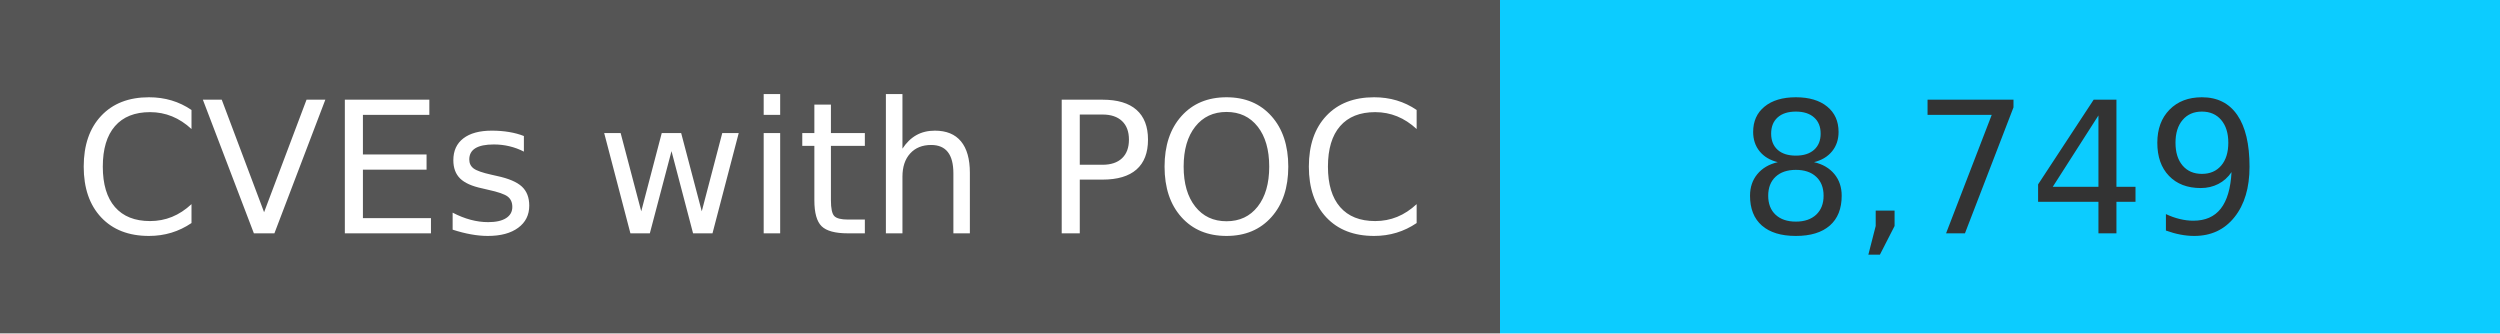
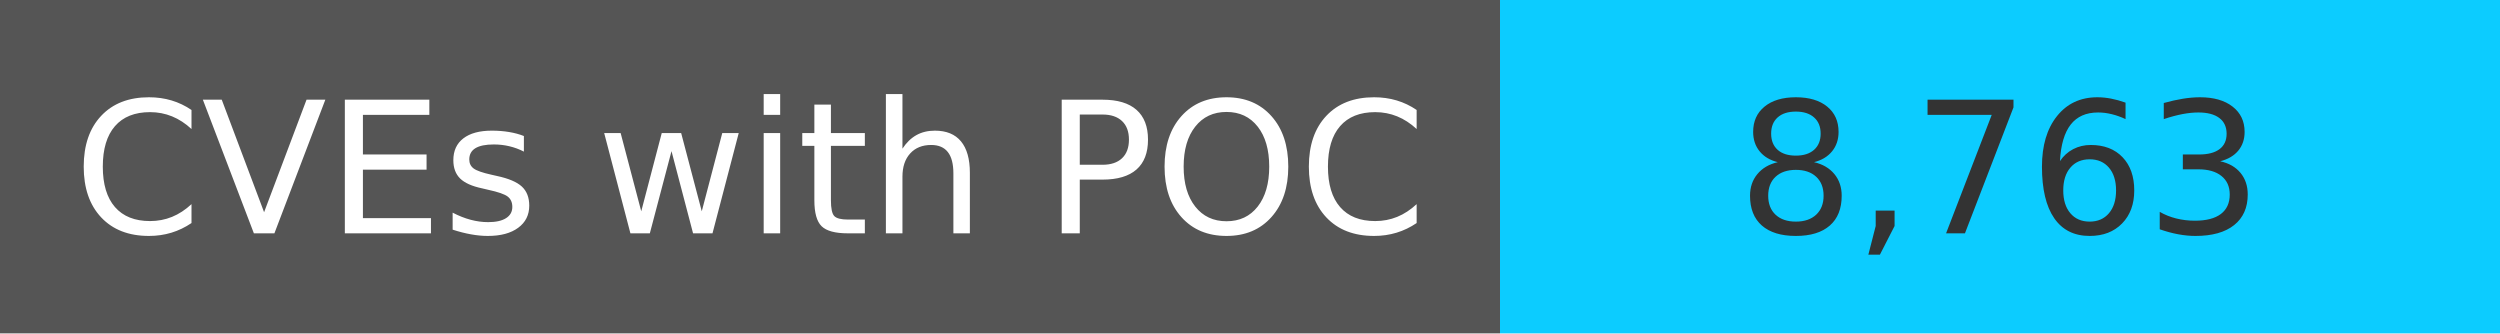
<svg xmlns="http://www.w3.org/2000/svg" width="150" height="20" role="img">
  <linearGradient id="s" x2="0" y2="100%">
    <stop offset="0" stop-color="#bbb" stop-opacity=".1" />
    <stop offset="1" stop-opacity=".1" />
  </linearGradient>
  <g>
    <rect width="90" height="20" fill="#555" />
    <rect x="90" width="267" height="20" fill="#0cccff" />
  </g>
  <g fill="#fff" text-anchor="middle" font-family="Verdana,Geneva,DejaVu Sans,sans-serif" text-rendering="geometricPrecision" font-size="110">
    <text x="450" y="140" transform="scale(.1)" fill="#fff">
            CVEs with POC
        </text>
    <text x="1200" y="140" transform="scale(.1)" fill="#333">
-             8,749
+             8,763
        </text>
  </g>
</svg>
